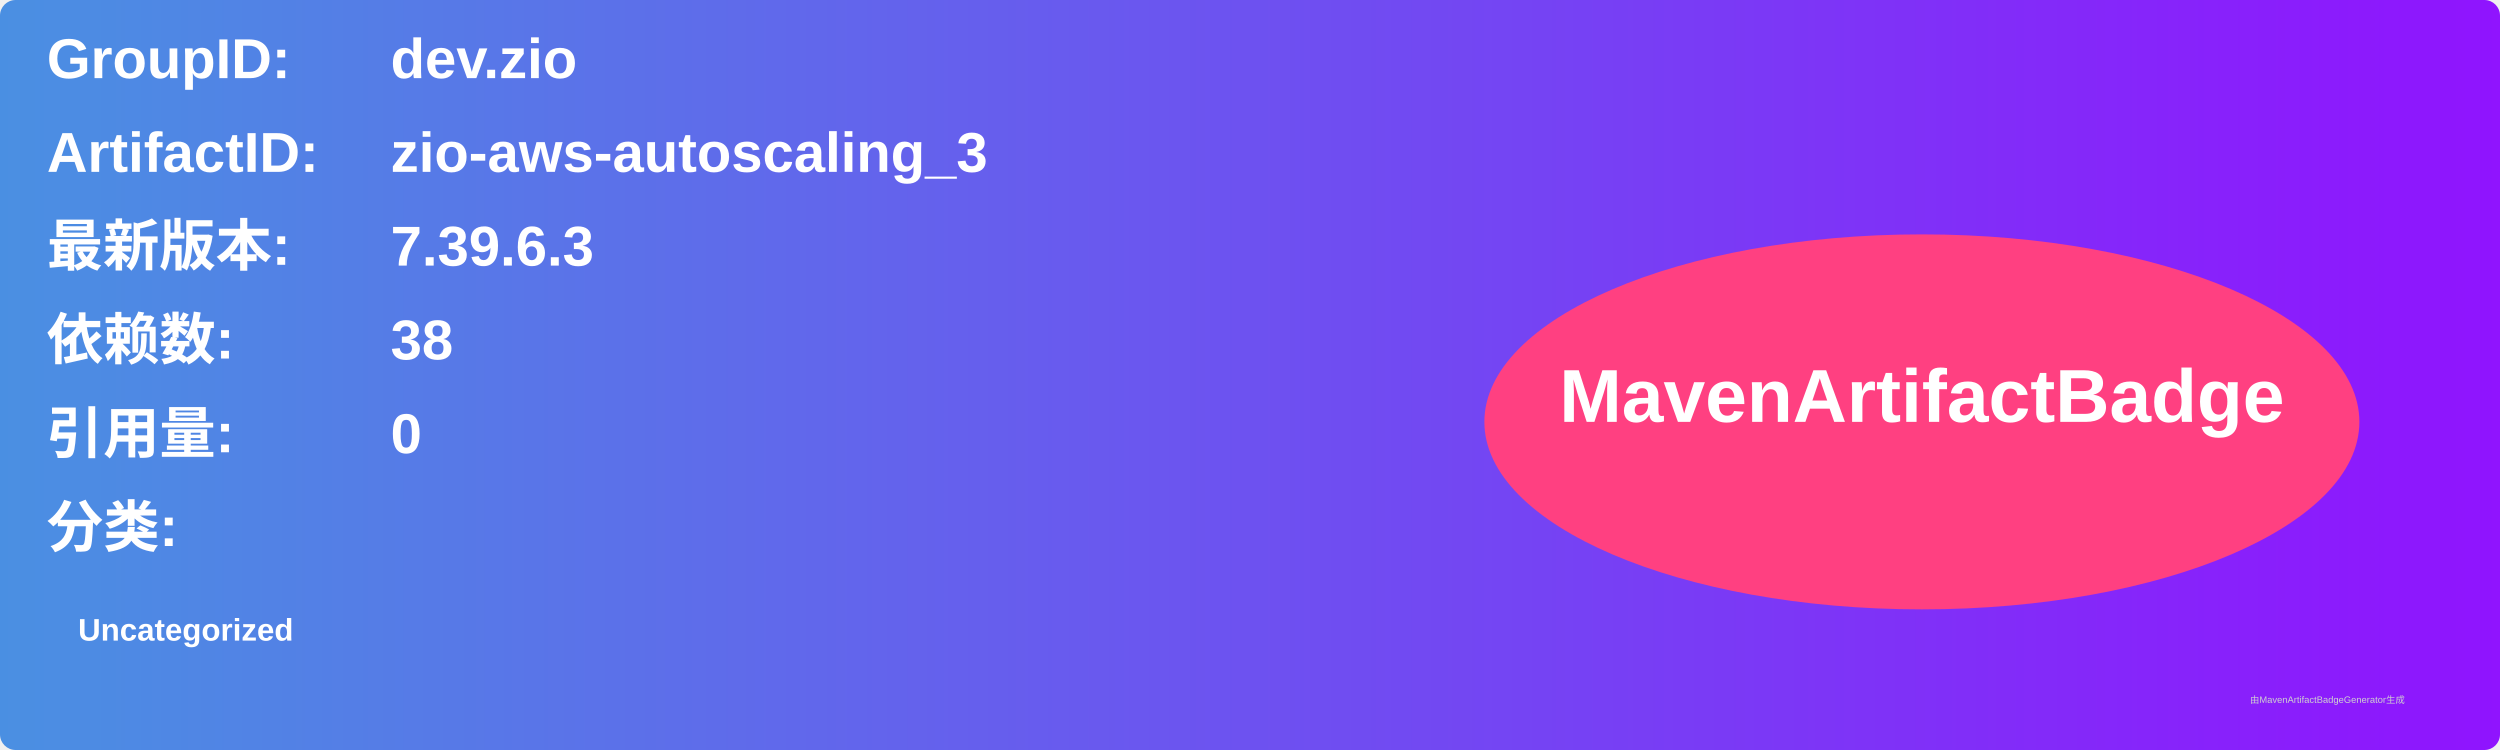
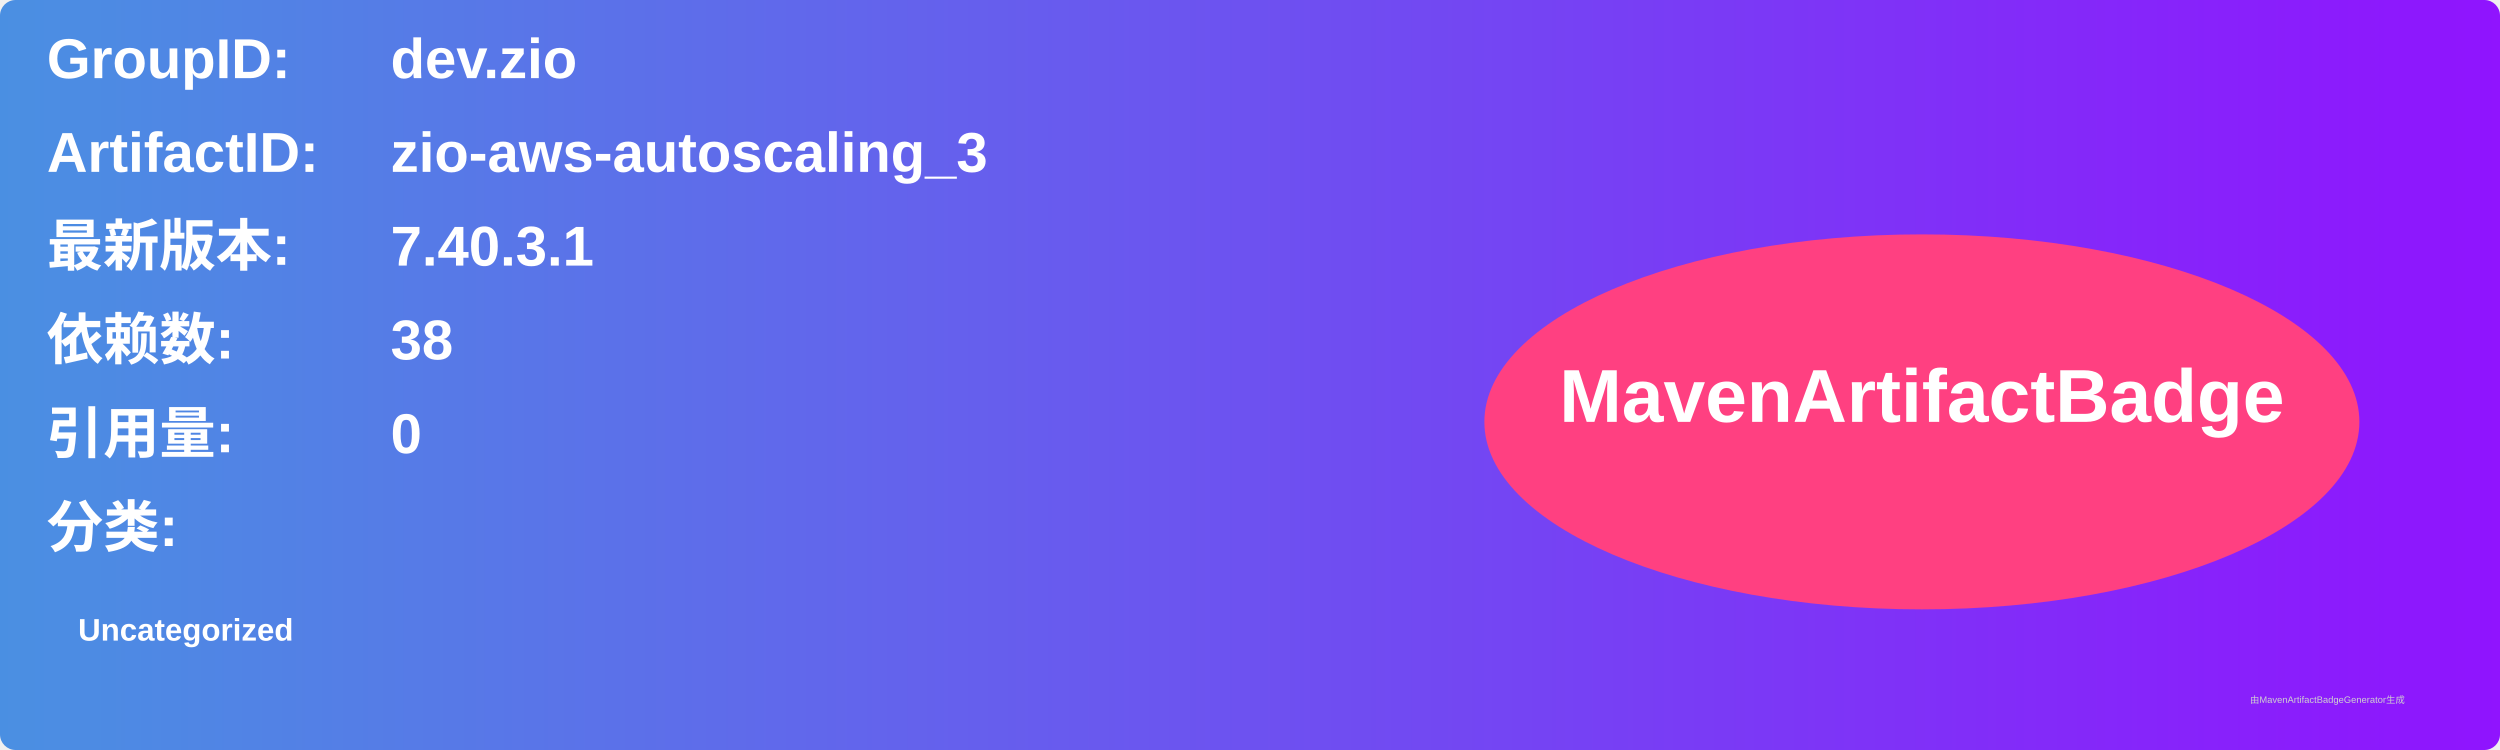
<svg xmlns="http://www.w3.org/2000/svg" width="800" height="240" viewBox="0 0 800 240">
  <linearGradient id="grad" x1="0%" y1="0%" x2="100%" y2="0%">
    <stop offset="0%" stop-color="#4a90e2" />
    <stop offset="100%" stop-color="#9013fe" />
  </linearGradient>
  <rect width="100%" height="100%" rx="5" ry="5" fill="url(#grad)" />
  <g transform="translate(15, 15)">
    <text x="0" y="10" font-family="Arial" font-size="18" fill="white" font-weight="bold" width="260">GroupID:</text>
    <text x="110" y="10" font-family="Arial" font-size="18" fill="white" font-weight="bold" width="460">dev.zio</text>
    <text x="0" y="40" font-family="Arial" font-size="18" fill="white" font-weight="bold" width="260">ArtifactID:</text>
    <text x="110" y="40" font-family="Arial" font-size="18" fill="white" font-weight="bold" width="460">zio-aws-autoscaling_3</text>
    <text x="0" y="70" font-family="Arial" font-size="18" fill="white" font-weight="bold">最新版本:</text>
    <text x="110" y="70" font-family="Arial" font-size="18" fill="white" font-weight="bold">
-       <tspan font-weight="bold">7.39.6.3</tspan>
+       <tspan font-weight="bold">7.40.3.1</tspan>
    </text>
    <text x="0" y="100" font-family="Arial" font-size="18" fill="white" font-weight="bold">依赖数: </text>
    <text x="110" y="100" font-family="Arial" font-size="18" fill="white">
      <tspan font-weight="bold">38</tspan>
    </text>
    <text x="0" y="130" font-family="Arial" font-size="18" fill="white" font-weight="bold">引用量: </text>
    <text x="110" y="130" font-family="Arial" font-size="18" fill="white">
      <tspan font-weight="bold">0</tspan>
    </text>
    <text x="0" y="160" font-family="Arial" font-size="18" fill="white" font-weight="bold">分类:</text>
    <text x="10" y="190" font-family="Arial" font-size="10" fill="white">
      <tspan font-weight="bold">Uncategorized</tspan>
    </text>
    <ellipse cx="600" cy="120" rx="140" ry="60" fill="#ff4081" />
    <text x="600" y="120" text-anchor="middle" font-family="Arial" font-size="24" fill="white" font-weight="bold">MavenArtifactBadge</text>
  </g>
  <text x="720" y="225" font-family="Arial" font-size="3" fill="#d0d0d0">由MavenArtifactBadgeGenerator生成</text>
</svg>
